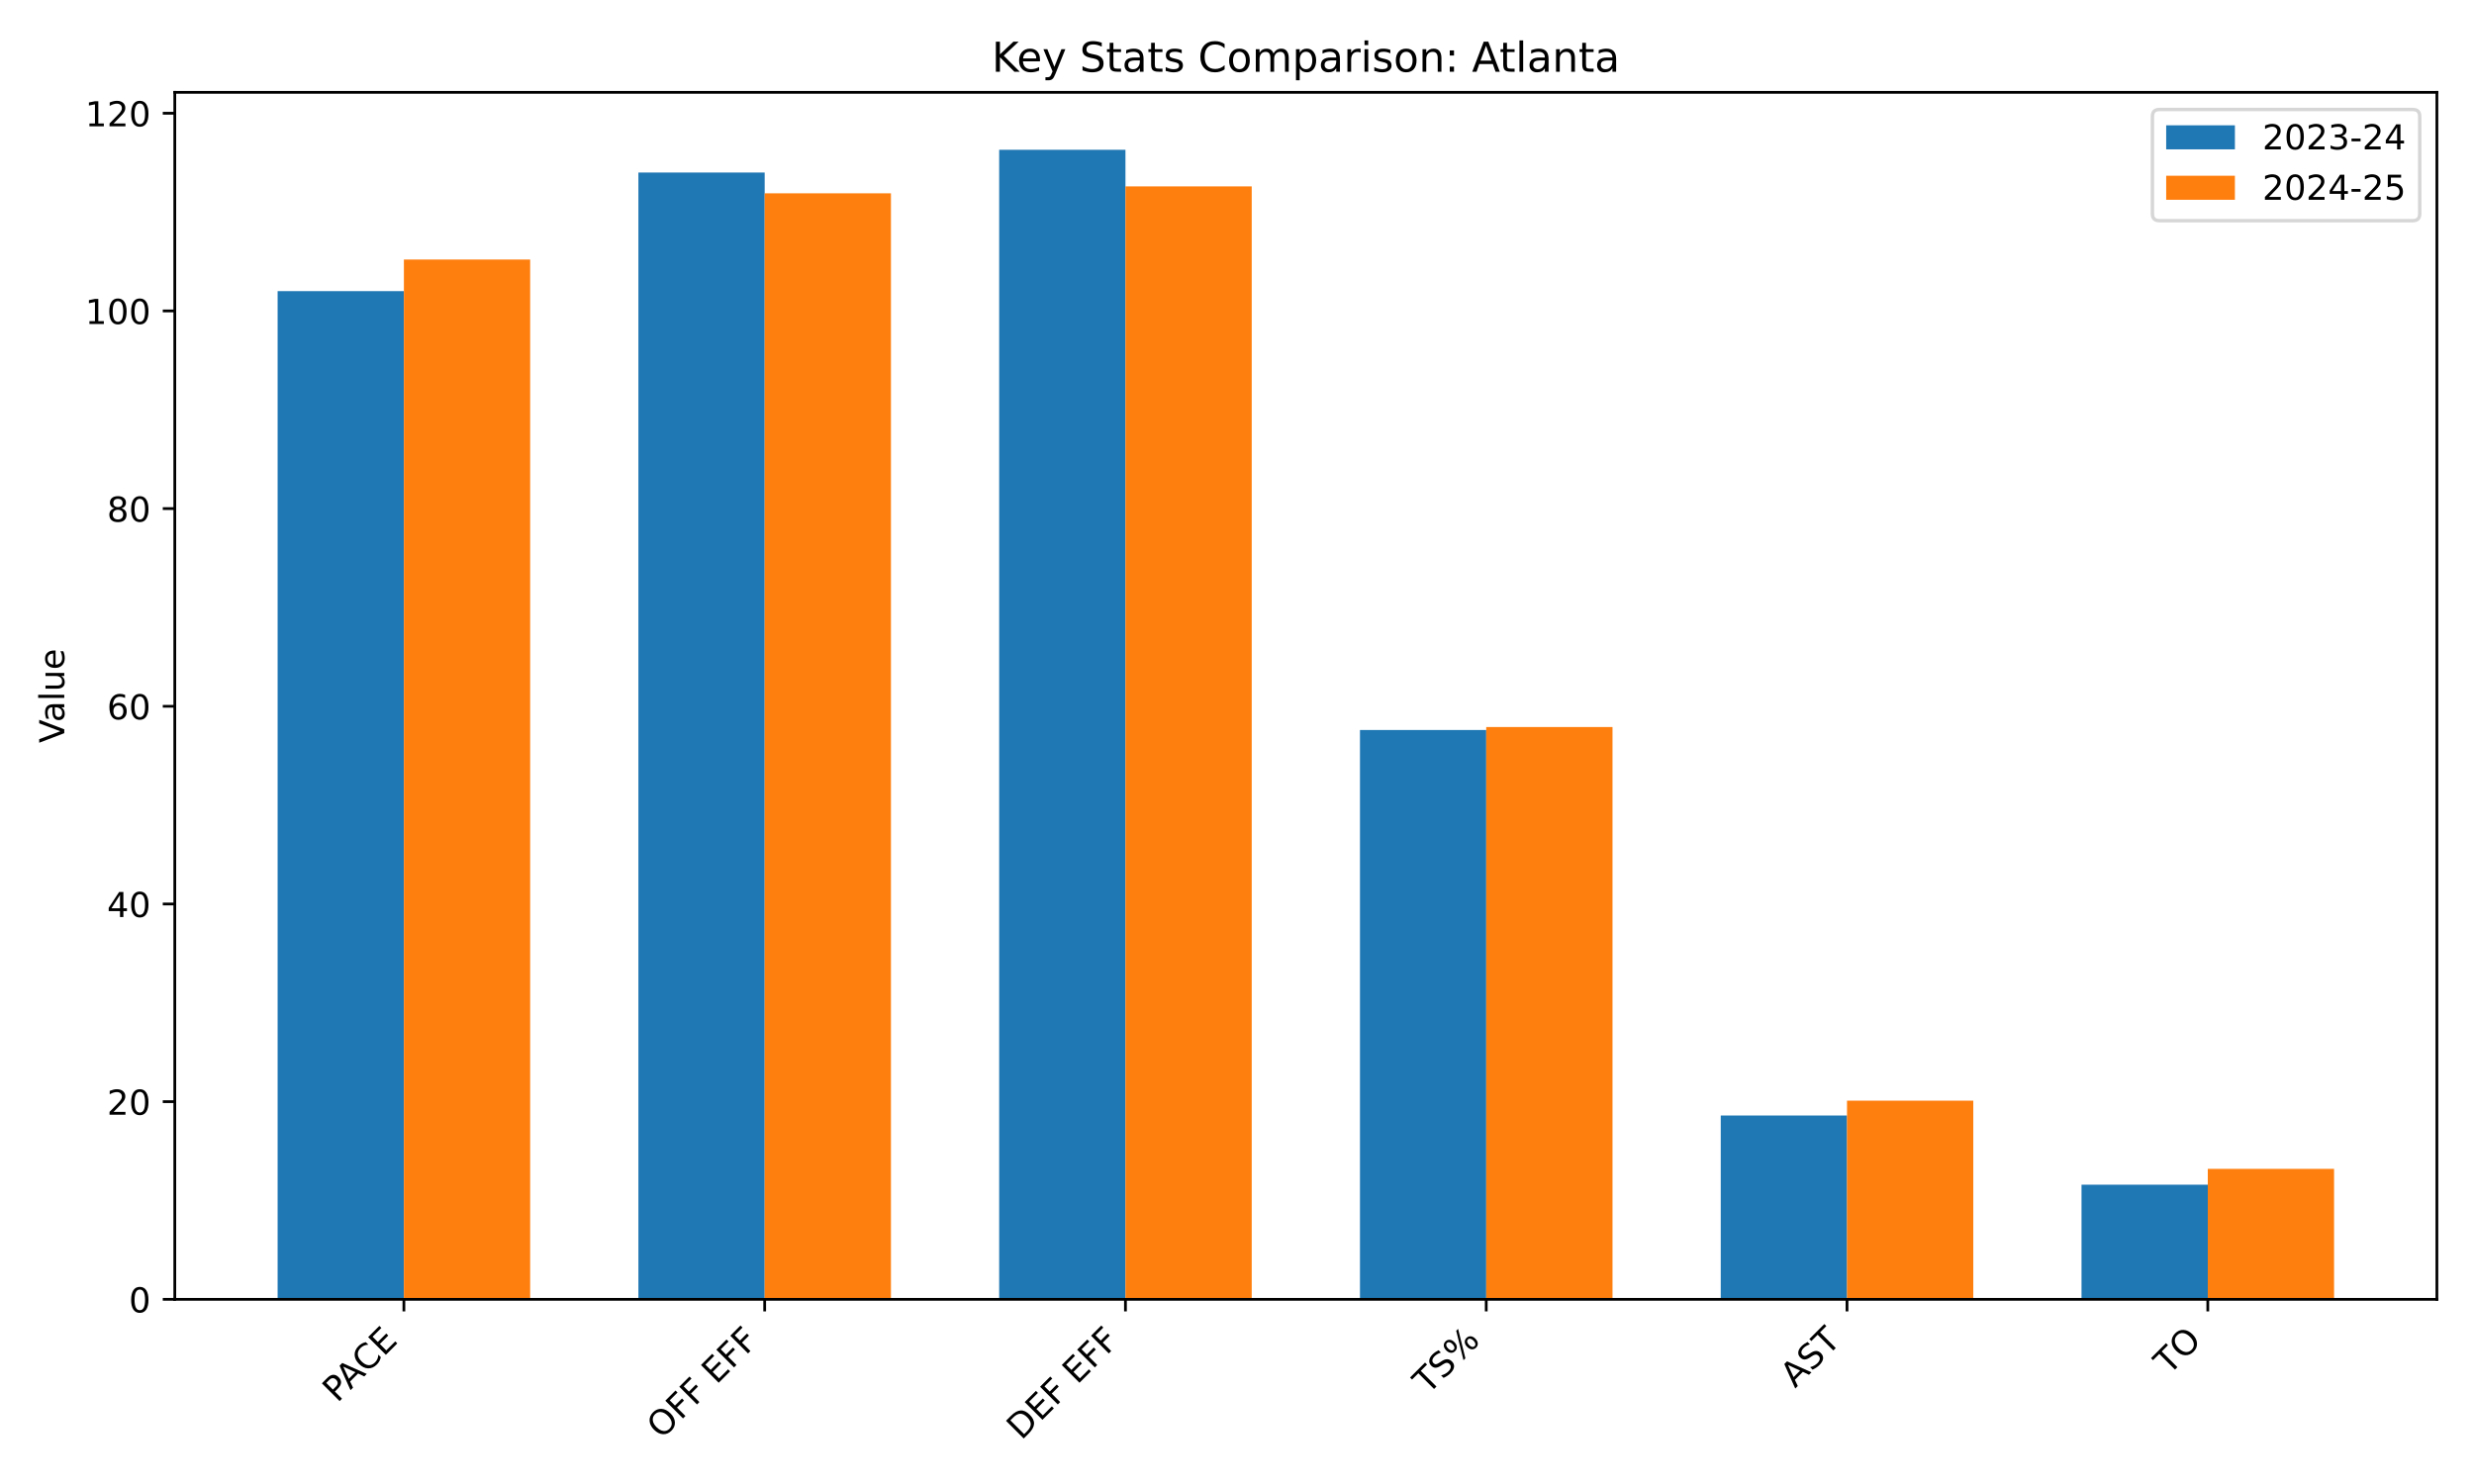
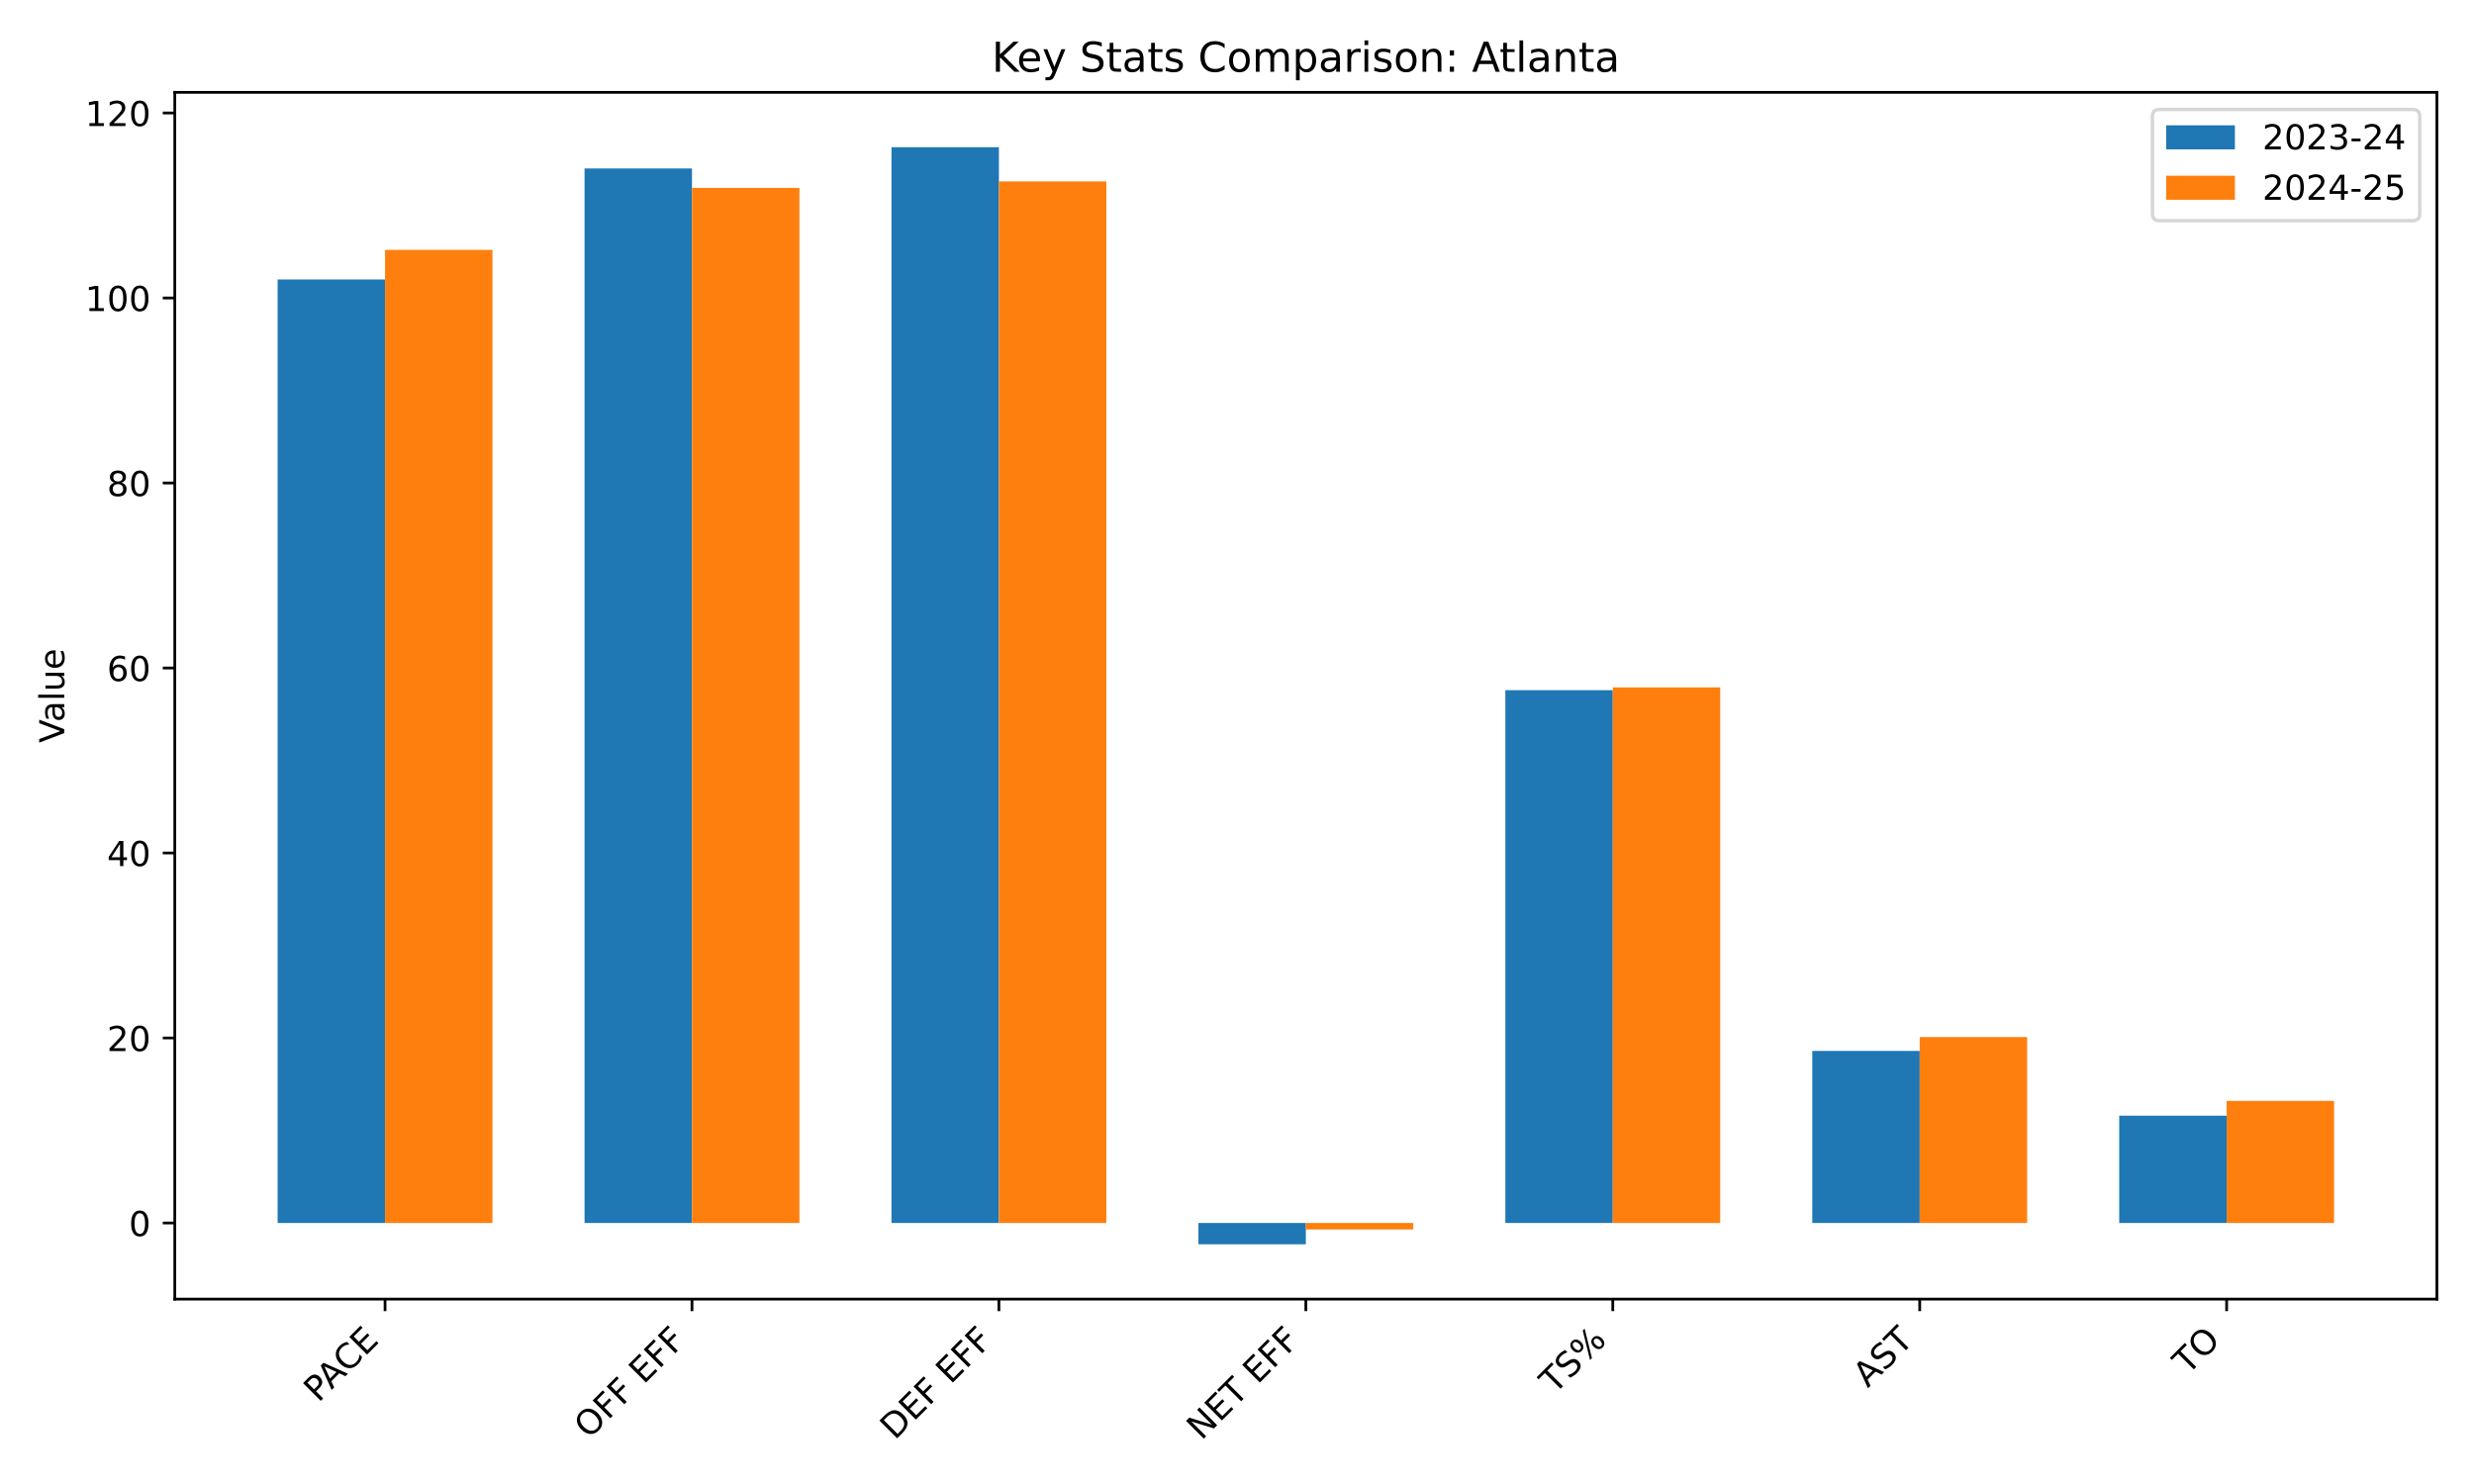
<svg xmlns="http://www.w3.org/2000/svg" xmlns:xlink="http://www.w3.org/1999/xlink" width="720pt" height="432pt" viewBox="0 0 720 432" version="1.1">
  <defs>
    <style type="text/css">*{stroke-linejoin: round; stroke-linecap: butt}</style>
  </defs>
  <g id="figure_1">
    <g id="patch_1">
      <path d="M 0 432  L 720 432  L 720 0  L 0 0  z " style="fill: #ffffff" />
    </g>
    <g id="axes_1">
      <g id="patch_2">
-         <path d="M 50.87 378.244  L 709.2 378.244  L 709.2 26.88  L 50.87 26.88  z " style="fill: #ffffff" />
+         <path d="M 50.87 378.18  L 709.2 378.18  L 709.2 26.88  L 50.87 26.88  z " style="fill: #ffffff" />
      </g>
      <g id="patch_3">
-         <path d="M 80.794 378.244  L 117.543 378.244  L 117.543 84.757  L 80.794 84.757  z " clip-path="url(#p2438ca8c7a)" style="fill: #1f77b4" />
+         <path d="M 80.794 356.018  L 112.058 356.018  L 112.058 81.355  L 80.794 81.355  z " clip-path="url(#p4fd9f8788c)" style="fill: #1f77b4" />
      </g>
      <g id="patch_4">
-         <path d="M 185.791 378.244  L 222.54 378.244  L 222.54 50.229  L 185.791 50.229  z " clip-path="url(#p2438ca8c7a)" style="fill: #1f77b4" />
+         <path d="M 170.12 356.018  L 201.384 356.018  L 201.384 49.042  L 170.12 49.042  z " clip-path="url(#p4fd9f8788c)" style="fill: #1f77b4" />
      </g>
      <g id="patch_5">
-         <path d="M 290.788 378.244  L 327.537 378.244  L 327.537 43.612  L 290.788 43.612  z " clip-path="url(#p2438ca8c7a)" style="fill: #1f77b4" />
+         <path d="M 259.445 356.018  L 290.709 356.018  L 290.709 42.848  L 259.445 42.848  z " clip-path="url(#p4fd9f8788c)" style="fill: #1f77b4" />
      </g>
      <g id="patch_6">
-         <path d="M 395.785 378.244  L 432.533 378.244  L 432.533 212.51  L 395.785 212.51  z " clip-path="url(#p2438ca8c7a)" style="fill: #1f77b4" />
+         <path d="M 348.771 356.018  L 380.035 356.018  L 380.035 362.212  L 348.771 362.212  z " clip-path="url(#p4fd9f8788c)" style="fill: #1f77b4" />
      </g>
      <g id="patch_7">
-         <path d="M 500.781 378.244  L 537.53 378.244  L 537.53 324.726  L 500.781 324.726  z " clip-path="url(#p2438ca8c7a)" style="fill: #1f77b4" />
+         <path d="M 438.097 356.018  L 469.361 356.018  L 469.361 200.914  L 438.097 200.914  z " clip-path="url(#p4fd9f8788c)" style="fill: #1f77b4" />
      </g>
      <g id="patch_8">
-         <path d="M 605.778 378.244  L 642.527 378.244  L 642.527 344.867  L 605.778 344.867  z " clip-path="url(#p2438ca8c7a)" style="fill: #1f77b4" />
+         <path d="M 527.422 356.018  L 558.686 356.018  L 558.686 305.933  L 527.422 305.933  z " clip-path="url(#p4fd9f8788c)" style="fill: #1f77b4" />
      </g>
      <g id="patch_9">
-         <path d="M 117.543 378.244  L 154.292 378.244  L 154.292 75.55  L 117.543 75.55  z " clip-path="url(#p2438ca8c7a)" style="fill: #ff7f0e" />
+         <path d="M 616.748 356.018  L 648.012 356.018  L 648.012 324.782  L 616.748 324.782  z " clip-path="url(#p4fd9f8788c)" style="fill: #1f77b4" />
      </g>
      <g id="patch_10">
-         <path d="M 222.54 378.244  L 259.289 378.244  L 259.289 56.272  L 222.54 56.272  z " clip-path="url(#p2438ca8c7a)" style="fill: #ff7f0e" />
+         <path d="M 112.058 356.018  L 143.322 356.018  L 143.322 72.738  L 112.058 72.738  z " clip-path="url(#p4fd9f8788c)" style="fill: #ff7f0e" />
      </g>
      <g id="patch_11">
-         <path d="M 327.537 378.244  L 364.285 378.244  L 364.285 54.258  L 327.537 54.258  z " clip-path="url(#p2438ca8c7a)" style="fill: #ff7f0e" />
+         <path d="M 201.384 356.018  L 232.648 356.018  L 232.648 54.696  L 201.384 54.696  z " clip-path="url(#p4fd9f8788c)" style="fill: #ff7f0e" />
      </g>
      <g id="patch_12">
-         <path d="M 432.533 378.244  L 469.282 378.244  L 469.282 211.647  L 432.533 211.647  z " clip-path="url(#p2438ca8c7a)" style="fill: #ff7f0e" />
+         <path d="M 290.709 356.018  L 321.973 356.018  L 321.973 52.811  L 290.709 52.811  z " clip-path="url(#p4fd9f8788c)" style="fill: #ff7f0e" />
      </g>
      <g id="patch_13">
-         <path d="M 537.53 378.244  L 574.279 378.244  L 574.279 320.41  L 537.53 320.41  z " clip-path="url(#p2438ca8c7a)" style="fill: #ff7f0e" />
+         <path d="M 380.035 356.018  L 411.299 356.018  L 411.299 357.903  L 380.035 357.903  z " clip-path="url(#p4fd9f8788c)" style="fill: #ff7f0e" />
      </g>
      <g id="patch_14">
-         <path d="M 642.527 378.244  L 679.276 378.244  L 679.276 340.263  L 642.527 340.263  z " clip-path="url(#p2438ca8c7a)" style="fill: #ff7f0e" />
+         <path d="M 469.361 356.018  L 500.625 356.018  L 500.625 200.106  L 469.361 200.106  z " clip-path="url(#p4fd9f8788c)" style="fill: #ff7f0e" />
+       </g>
+       <g id="patch_15">
+         <path d="M 558.686 356.018  L 589.95 356.018  L 589.95 301.894  L 558.686 301.894  z " clip-path="url(#p4fd9f8788c)" style="fill: #ff7f0e" />
+       </g>
+       <g id="patch_16">
+         <path d="M 648.012 356.018  L 679.276 356.018  L 679.276 320.474  L 648.012 320.474  z " clip-path="url(#p4fd9f8788c)" style="fill: #ff7f0e" />
      </g>
      <g id="matplotlib.axis_1">
        <g id="xtick_1">
          <g id="line2d_1">
            <defs>
-               <path id="m929f43717e" d="M 0 0  L 0 3.5  " style="stroke: #000000; stroke-width: 0.8" />
+               <path id="mc1be7071de" d="M 0 0  L 0 3.5  " style="stroke: #000000; stroke-width: 0.8" />
            </defs>
            <g>
-               <use xlink:href="#m929f43717e" x="117.543" y="378.244" style="stroke: #000000; stroke-width: 0.8" />
+               <use xlink:href="#mc1be7071de" x="112.058" y="378.18" style="stroke: #000000; stroke-width: 0.8" />
            </g>
          </g>
          <g id="text_1">
-             <g transform="translate(98.14063 408.5483) rotate(-45) scale(0.1 -0.1)">
+             <g transform="translate(92.65572 408.4847) rotate(-45) scale(0.1 -0.1)">
              <defs>
                <path id="DejaVuSans-50" d="M 1259 4147  L 1259 2394  L 2053 2394  Q 2494 2394 2734 2622  Q 2975 2850 2975 3272  Q 2975 3691 2734 3919  Q 2494 4147 2053 4147  L 1259 4147  z M 628 4666  L 2053 4666  Q 2838 4666 3239 4311  Q 3641 3956 3641 3272  Q 3641 2581 3239 2228  Q 2838 1875 2053 1875  L 1259 1875  L 1259 0  L 628 0  L 628 4666  z " transform="scale(0.015625)" />
                <path id="DejaVuSans-41" d="M 2188 4044  L 1331 1722  L 3047 1722  L 2188 4044  z M 1831 4666  L 2547 4666  L 4325 0  L 3669 0  L 3244 1197  L 1141 1197  L 716 0  L 50 0  L 1831 4666  z " transform="scale(0.015625)" />
                <path id="DejaVuSans-43" d="M 4122 4306  L 4122 3641  Q 3803 3938 3442 4084  Q 3081 4231 2675 4231  Q 1875 4231 1450 3742  Q 1025 3253 1025 2328  Q 1025 1406 1450 917  Q 1875 428 2675 428  Q 3081 428 3442 575  Q 3803 722 4122 1019  L 4122 359  Q 3791 134 3420 21  Q 3050 -91 2638 -91  Q 1578 -91 968 557  Q 359 1206 359 2328  Q 359 3453 968 4101  Q 1578 4750 2638 4750  Q 3056 4750 3426 4639  Q 3797 4528 4122 4306  z " transform="scale(0.015625)" />
                <path id="DejaVuSans-45" d="M 628 4666  L 3578 4666  L 3578 4134  L 1259 4134  L 1259 2753  L 3481 2753  L 3481 2222  L 1259 2222  L 1259 531  L 3634 531  L 3634 0  L 628 0  L 628 4666  z " transform="scale(0.015625)" />
              </defs>
              <use xlink:href="#DejaVuSans-50" />
              <use xlink:href="#DejaVuSans-41" transform="translate(53.92773 0)" />
              <use xlink:href="#DejaVuSans-43" transform="translate(120.5859 0)" />
              <use xlink:href="#DejaVuSans-45" transform="translate(190.4102 0)" />
            </g>
          </g>
        </g>
        <g id="xtick_2">
          <g id="line2d_2">
            <g>
-               <use xlink:href="#m929f43717e" x="222.54" y="378.244" style="stroke: #000000; stroke-width: 0.8" />
+               <use xlink:href="#mc1be7071de" x="201.384" y="378.18" style="stroke: #000000; stroke-width: 0.8" />
            </g>
          </g>
          <g id="text_2">
-             <g transform="translate(192.5198 419.166) rotate(-45) scale(0.1 -0.1)">
+             <g transform="translate(171.3637 419.1023) rotate(-45) scale(0.1 -0.1)">
              <defs>
                <path id="DejaVuSans-4f" d="M 2522 4238  Q 1834 4238 1429 3725  Q 1025 3213 1025 2328  Q 1025 1447 1429 934  Q 1834 422 2522 422  Q 3209 422 3611 934  Q 4013 1447 4013 2328  Q 4013 3213 3611 3725  Q 3209 4238 2522 4238  z M 2522 4750  Q 3503 4750 4090 4092  Q 4678 3434 4678 2328  Q 4678 1225 4090 567  Q 3503 -91 2522 -91  Q 1538 -91 948 565  Q 359 1222 359 2328  Q 359 3434 948 4092  Q 1538 4750 2522 4750  z " transform="scale(0.015625)" />
                <path id="DejaVuSans-46" d="M 628 4666  L 3309 4666  L 3309 4134  L 1259 4134  L 1259 2759  L 3109 2759  L 3109 2228  L 1259 2228  L 1259 0  L 628 0  L 628 4666  z " transform="scale(0.015625)" />
                <path id="DejaVuSans-20" transform="scale(0.015625)" />
              </defs>
              <use xlink:href="#DejaVuSans-4f" />
              <use xlink:href="#DejaVuSans-46" transform="translate(78.71094 0)" />
              <use xlink:href="#DejaVuSans-46" transform="translate(136.2305 0)" />
              <use xlink:href="#DejaVuSans-20" transform="translate(193.75 0)" />
              <use xlink:href="#DejaVuSans-45" transform="translate(225.5371 0)" />
              <use xlink:href="#DejaVuSans-46" transform="translate(288.7207 0)" />
              <use xlink:href="#DejaVuSans-46" transform="translate(346.2402 0)" />
            </g>
          </g>
        </g>
        <g id="xtick_3">
          <g id="line2d_3">
            <g>
-               <use xlink:href="#m929f43717e" x="327.537" y="378.244" style="stroke: #000000; stroke-width: 0.8" />
+               <use xlink:href="#mc1be7071de" x="290.709" y="378.18" style="stroke: #000000; stroke-width: 0.8" />
            </g>
          </g>
          <g id="text_3">
-             <g transform="translate(297.2371 419.4455) rotate(-45) scale(0.1 -0.1)">
+             <g transform="translate(260.4098 419.3819) rotate(-45) scale(0.1 -0.1)">
              <defs>
                <path id="DejaVuSans-44" d="M 1259 4147  L 1259 519  L 2022 519  Q 2988 519 3436 956  Q 3884 1394 3884 2338  Q 3884 3275 3436 3711  Q 2988 4147 2022 4147  L 1259 4147  z M 628 4666  L 1925 4666  Q 3281 4666 3915 4102  Q 4550 3538 4550 2338  Q 4550 1131 3912 565  Q 3275 0 1925 0  L 628 0  L 628 4666  z " transform="scale(0.015625)" />
              </defs>
              <use xlink:href="#DejaVuSans-44" />
              <use xlink:href="#DejaVuSans-45" transform="translate(77.00195 0)" />
              <use xlink:href="#DejaVuSans-46" transform="translate(140.1855 0)" />
              <use xlink:href="#DejaVuSans-20" transform="translate(197.7051 0)" />
              <use xlink:href="#DejaVuSans-45" transform="translate(229.4922 0)" />
              <use xlink:href="#DejaVuSans-46" transform="translate(292.6758 0)" />
              <use xlink:href="#DejaVuSans-46" transform="translate(350.1953 0)" />
            </g>
          </g>
        </g>
        <g id="xtick_4">
          <g id="line2d_4">
            <g>
-               <use xlink:href="#m929f43717e" x="432.533" y="378.244" style="stroke: #000000; stroke-width: 0.8" />
+               <use xlink:href="#mc1be7071de" x="380.035" y="378.18" style="stroke: #000000; stroke-width: 0.8" />
            </g>
          </g>
          <g id="text_4">
-             <g transform="translate(415.5363 406.143) rotate(-45) scale(0.1 -0.1)">
-               <defs>
+             <g transform="translate(349.6382 419.4791) rotate(-45) scale(0.1 -0.1)">
+               <defs>
+                 <path id="DejaVuSans-4e" d="M 628 4666  L 1478 4666  L 3547 763  L 3547 4666  L 4159 4666  L 4159 0  L 3309 0  L 1241 3903  L 1241 0  L 628 0  L 628 4666  z " transform="scale(0.015625)" />
                <path id="DejaVuSans-54" d="M -19 4666  L 3928 4666  L 3928 4134  L 2272 4134  L 2272 0  L 1638 0  L 1638 4134  L -19 4134  L -19 4666  z " transform="scale(0.015625)" />
+               </defs>
+               <use xlink:href="#DejaVuSans-4e" />
+               <use xlink:href="#DejaVuSans-45" transform="translate(74.80469 0)" />
+               <use xlink:href="#DejaVuSans-54" transform="translate(137.9883 0)" />
+               <use xlink:href="#DejaVuSans-20" transform="translate(199.0723 0)" />
+               <use xlink:href="#DejaVuSans-45" transform="translate(230.8594 0)" />
+               <use xlink:href="#DejaVuSans-46" transform="translate(294.043 0)" />
+               <use xlink:href="#DejaVuSans-46" transform="translate(351.5625 0)" />
+             </g>
+           </g>
+         </g>
+         <g id="xtick_5">
+           <g id="line2d_5">
+             <g>
+               <use xlink:href="#mc1be7071de" x="469.361" y="378.18" style="stroke: #000000; stroke-width: 0.8" />
+             </g>
+           </g>
+           <g id="text_5">
+             <g transform="translate(452.3636 406.0794) rotate(-45) scale(0.1 -0.1)">
+               <defs>
                <path id="DejaVuSans-53" d="M 3425 4513  L 3425 3897  Q 3066 4069 2747 4153  Q 2428 4238 2131 4238  Q 1616 4238 1336 4038  Q 1056 3838 1056 3469  Q 1056 3159 1242 3001  Q 1428 2844 1947 2747  L 2328 2669  Q 3034 2534 3370 2195  Q 3706 1856 3706 1288  Q 3706 609 3251 259  Q 2797 -91 1919 -91  Q 1588 -91 1214 -16  Q 841 59 441 206  L 441 856  Q 825 641 1194 531  Q 1563 422 1919 422  Q 2459 422 2753 634  Q 3047 847 3047 1241  Q 3047 1584 2836 1778  Q 2625 1972 2144 2069  L 1759 2144  Q 1053 2284 737 2584  Q 422 2884 422 3419  Q 422 4038 858 4394  Q 1294 4750 2059 4750  Q 2388 4750 2728 4690  Q 3069 4631 3425 4513  z " transform="scale(0.015625)" />
                <path id="DejaVuSans-25" d="M 4653 2053  Q 4381 2053 4226 1822  Q 4072 1591 4072 1178  Q 4072 772 4226 539  Q 4381 306 4653 306  Q 4919 306 5073 539  Q 5228 772 5228 1178  Q 5228 1588 5073 1820  Q 4919 2053 4653 2053  z M 4653 2450  Q 5147 2450 5437 2106  Q 5728 1763 5728 1178  Q 5728 594 5436 251  Q 5144 -91 4653 -91  Q 4153 -91 3862 251  Q 3572 594 3572 1178  Q 3572 1766 3864 2108  Q 4156 2450 4653 2450  z M 1428 4353  Q 1159 4353 1004 4120  Q 850 3888 850 3481  Q 850 3069 1003 2837  Q 1156 2606 1428 2606  Q 1700 2606 1854 2837  Q 2009 3069 2009 3481  Q 2009 3884 1853 4118  Q 1697 4353 1428 4353  z M 4250 4750  L 4750 4750  L 1831 -91  L 1331 -91  L 4250 4750  z M 1428 4750  Q 1922 4750 2215 4408  Q 2509 4066 2509 3481  Q 2509 2891 2217 2550  Q 1925 2209 1428 2209  Q 931 2209 642 2551  Q 353 2894 353 3481  Q 353 4063 643 4406  Q 934 4750 1428 4750  z " transform="scale(0.015625)" />
              </defs>
              <use xlink:href="#DejaVuSans-54" />
              <use xlink:href="#DejaVuSans-53" transform="translate(61.08398 0)" />
              <use xlink:href="#DejaVuSans-25" transform="translate(124.5605 0)" />
            </g>
          </g>
        </g>
-         <g id="xtick_5">
-           <g id="line2d_5">
-             <g>
-               <use xlink:href="#m929f43717e" x="537.53" y="378.244" style="stroke: #000000; stroke-width: 0.8" />
-             </g>
-           </g>
-           <g id="text_5">
-             <g transform="translate(522.4147 404.2615) rotate(-45) scale(0.1 -0.1)">
+         <g id="xtick_6">
+           <g id="line2d_6">
+             <g>
+               <use xlink:href="#mc1be7071de" x="558.686" y="378.18" style="stroke: #000000; stroke-width: 0.8" />
+             </g>
+           </g>
+           <g id="text_6">
+             <g transform="translate(543.5708 404.1978) rotate(-45) scale(0.1 -0.1)">
              <use xlink:href="#DejaVuSans-41" />
              <use xlink:href="#DejaVuSans-53" transform="translate(68.4082 0)" />
              <use xlink:href="#DejaVuSans-54" transform="translate(131.8848 0)" />
            </g>
          </g>
        </g>
-         <g id="xtick_6">
-           <g id="line2d_6">
-             <g>
-               <use xlink:href="#m929f43717e" x="642.527" y="378.244" style="stroke: #000000; stroke-width: 0.8" />
-             </g>
-           </g>
-           <g id="text_6">
-             <g transform="translate(631.1713 400.5017) rotate(-45) scale(0.1 -0.1)">
+         <g id="xtick_7">
+           <g id="line2d_7">
+             <g>
+               <use xlink:href="#mc1be7071de" x="648.012" y="378.18" style="stroke: #000000; stroke-width: 0.8" />
+             </g>
+           </g>
+           <g id="text_7">
+             <g transform="translate(636.6562 400.438) rotate(-45) scale(0.1 -0.1)">
              <use xlink:href="#DejaVuSans-54" />
              <use xlink:href="#DejaVuSans-4f" transform="translate(61.08398 0)" />
            </g>
          </g>
        </g>
      </g>
      <g id="matplotlib.axis_2">
        <g id="ytick_1">
-           <g id="line2d_7">
+           <g id="line2d_8">
            <defs>
-               <path id="m3295ecfcbc" d="M 0 0  L -3.5 0  " style="stroke: #000000; stroke-width: 0.8" />
+               <path id="m9944099d5b" d="M 0 0  L -3.5 0  " style="stroke: #000000; stroke-width: 0.8" />
            </defs>
            <g>
-               <use xlink:href="#m3295ecfcbc" x="50.87" y="378.244" style="stroke: #000000; stroke-width: 0.8" />
-             </g>
-           </g>
-           <g id="text_7">
-             <g transform="translate(37.5075 382.0428) scale(0.1 -0.1)">
+               <use xlink:href="#m9944099d5b" x="50.87" y="356.018" style="stroke: #000000; stroke-width: 0.8" />
+             </g>
+           </g>
+           <g id="text_8">
+             <g transform="translate(37.5075 359.8176) scale(0.1 -0.1)">
              <defs>
                <path id="DejaVuSans-30" d="M 2034 4250  Q 1547 4250 1301 3770  Q 1056 3291 1056 2328  Q 1056 1369 1301 889  Q 1547 409 2034 409  Q 2525 409 2770 889  Q 3016 1369 3016 2328  Q 3016 3291 2770 3770  Q 2525 4250 2034 4250  z M 2034 4750  Q 2819 4750 3233 4129  Q 3647 3509 3647 2328  Q 3647 1150 3233 529  Q 2819 -91 2034 -91  Q 1250 -91 836 529  Q 422 1150 422 2328  Q 422 3509 836 4129  Q 1250 4750 2034 4750  z " transform="scale(0.015625)" />
              </defs>
              <use xlink:href="#DejaVuSans-30" />
            </g>
          </g>
        </g>
        <g id="ytick_2">
-           <g id="line2d_8">
-             <g>
-               <use xlink:href="#m3295ecfcbc" x="50.87" y="320.697" style="stroke: #000000; stroke-width: 0.8" />
-             </g>
-           </g>
-           <g id="text_8">
-             <g transform="translate(31.145 324.4965) scale(0.1 -0.1)">
+           <g id="line2d_9">
+             <g>
+               <use xlink:href="#m9944099d5b" x="50.87" y="302.163" style="stroke: #000000; stroke-width: 0.8" />
+             </g>
+           </g>
+           <g id="text_9">
+             <g transform="translate(31.145 305.962) scale(0.1 -0.1)">
              <defs>
                <path id="DejaVuSans-32" d="M 1228 531  L 3431 531  L 3431 0  L 469 0  L 469 531  Q 828 903 1448 1529  Q 2069 2156 2228 2338  Q 2531 2678 2651 2914  Q 2772 3150 2772 3378  Q 2772 3750 2511 3984  Q 2250 4219 1831 4219  Q 1534 4219 1204 4116  Q 875 4013 500 3803  L 500 4441  Q 881 4594 1212 4672  Q 1544 4750 1819 4750  Q 2544 4750 2975 4387  Q 3406 4025 3406 3419  Q 3406 3131 3298 2873  Q 3191 2616 2906 2266  Q 2828 2175 2409 1742  Q 1991 1309 1228 531  z " transform="scale(0.015625)" />
              </defs>
              <use xlink:href="#DejaVuSans-32" />
              <use xlink:href="#DejaVuSans-30" transform="translate(63.62305 0)" />
            </g>
          </g>
        </g>
        <g id="ytick_3">
-           <g id="line2d_9">
-             <g>
-               <use xlink:href="#m3295ecfcbc" x="50.87" y="263.151" style="stroke: #000000; stroke-width: 0.8" />
-             </g>
-           </g>
-           <g id="text_9">
-             <g transform="translate(31.145 266.9501) scale(0.1 -0.1)">
+           <g id="line2d_10">
+             <g>
+               <use xlink:href="#m9944099d5b" x="50.87" y="248.307" style="stroke: #000000; stroke-width: 0.8" />
+             </g>
+           </g>
+           <g id="text_10">
+             <g transform="translate(31.145 252.1065) scale(0.1 -0.1)">
              <defs>
                <path id="DejaVuSans-34" d="M 2419 4116  L 825 1625  L 2419 1625  L 2419 4116  z M 2253 4666  L 3047 4666  L 3047 1625  L 3713 1625  L 3713 1100  L 3047 1100  L 3047 0  L 2419 0  L 2419 1100  L 313 1100  L 313 1709  L 2253 4666  z " transform="scale(0.015625)" />
              </defs>
              <use xlink:href="#DejaVuSans-34" />
              <use xlink:href="#DejaVuSans-30" transform="translate(63.62305 0)" />
            </g>
          </g>
        </g>
        <g id="ytick_4">
-           <g id="line2d_10">
-             <g>
-               <use xlink:href="#m3295ecfcbc" x="50.87" y="205.605" style="stroke: #000000; stroke-width: 0.8" />
-             </g>
-           </g>
-           <g id="text_10">
-             <g transform="translate(31.145 209.4038) scale(0.1 -0.1)">
+           <g id="line2d_11">
+             <g>
+               <use xlink:href="#m9944099d5b" x="50.87" y="194.452" style="stroke: #000000; stroke-width: 0.8" />
+             </g>
+           </g>
+           <g id="text_11">
+             <g transform="translate(31.145 198.2509) scale(0.1 -0.1)">
              <defs>
                <path id="DejaVuSans-36" d="M 2113 2584  Q 1688 2584 1439 2293  Q 1191 2003 1191 1497  Q 1191 994 1439 701  Q 1688 409 2113 409  Q 2538 409 2786 701  Q 3034 994 3034 1497  Q 3034 2003 2786 2293  Q 2538 2584 2113 2584  z M 3366 4563  L 3366 3988  Q 3128 4100 2886 4159  Q 2644 4219 2406 4219  Q 1781 4219 1451 3797  Q 1122 3375 1075 2522  Q 1259 2794 1537 2939  Q 1816 3084 2150 3084  Q 2853 3084 3261 2657  Q 3669 2231 3669 1497  Q 3669 778 3244 343  Q 2819 -91 2113 -91  Q 1303 -91 875 529  Q 447 1150 447 2328  Q 447 3434 972 4092  Q 1497 4750 2381 4750  Q 2619 4750 2861 4703  Q 3103 4656 3366 4563  z " transform="scale(0.015625)" />
              </defs>
              <use xlink:href="#DejaVuSans-36" />
              <use xlink:href="#DejaVuSans-30" transform="translate(63.62305 0)" />
            </g>
          </g>
        </g>
        <g id="ytick_5">
-           <g id="line2d_11">
-             <g>
-               <use xlink:href="#m3295ecfcbc" x="50.87" y="148.058" style="stroke: #000000; stroke-width: 0.8" />
-             </g>
-           </g>
-           <g id="text_11">
-             <g transform="translate(31.145 151.8574) scale(0.1 -0.1)">
+           <g id="line2d_12">
+             <g>
+               <use xlink:href="#m9944099d5b" x="50.87" y="140.596" style="stroke: #000000; stroke-width: 0.8" />
+             </g>
+           </g>
+           <g id="text_12">
+             <g transform="translate(31.145 144.3953) scale(0.1 -0.1)">
              <defs>
                <path id="DejaVuSans-38" d="M 2034 2216  Q 1584 2216 1326 1975  Q 1069 1734 1069 1313  Q 1069 891 1326 650  Q 1584 409 2034 409  Q 2484 409 2743 651  Q 3003 894 3003 1313  Q 3003 1734 2745 1975  Q 2488 2216 2034 2216  z M 1403 2484  Q 997 2584 770 2862  Q 544 3141 544 3541  Q 544 4100 942 4425  Q 1341 4750 2034 4750  Q 2731 4750 3128 4425  Q 3525 4100 3525 3541  Q 3525 3141 3298 2862  Q 3072 2584 2669 2484  Q 3125 2378 3379 2068  Q 3634 1759 3634 1313  Q 3634 634 3220 271  Q 2806 -91 2034 -91  Q 1263 -91 848 271  Q 434 634 434 1313  Q 434 1759 690 2068  Q 947 2378 1403 2484  z M 1172 3481  Q 1172 3119 1398 2916  Q 1625 2713 2034 2713  Q 2441 2713 2670 2916  Q 2900 3119 2900 3481  Q 2900 3844 2670 4047  Q 2441 4250 2034 4250  Q 1625 4250 1398 4047  Q 1172 3844 1172 3481  z " transform="scale(0.015625)" />
              </defs>
              <use xlink:href="#DejaVuSans-38" />
              <use xlink:href="#DejaVuSans-30" transform="translate(63.62305 0)" />
            </g>
          </g>
        </g>
        <g id="ytick_6">
-           <g id="line2d_12">
-             <g>
-               <use xlink:href="#m3295ecfcbc" x="50.87" y="90.512" style="stroke: #000000; stroke-width: 0.8" />
-             </g>
-           </g>
-           <g id="text_12">
-             <g transform="translate(24.7825 94.31109) scale(0.1 -0.1)">
+           <g id="line2d_13">
+             <g>
+               <use xlink:href="#m9944099d5b" x="50.87" y="86.74" style="stroke: #000000; stroke-width: 0.8" />
+             </g>
+           </g>
+           <g id="text_13">
+             <g transform="translate(24.7825 90.5397) scale(0.1 -0.1)">
              <defs>
                <path id="DejaVuSans-31" d="M 794 531  L 1825 531  L 1825 4091  L 703 3866  L 703 4441  L 1819 4666  L 2450 4666  L 2450 531  L 3481 531  L 3481 0  L 794 0  L 794 531  z " transform="scale(0.015625)" />
              </defs>
              <use xlink:href="#DejaVuSans-31" />
              <use xlink:href="#DejaVuSans-30" transform="translate(63.62305 0)" />
              <use xlink:href="#DejaVuSans-30" transform="translate(127.2461 0)" />
            </g>
          </g>
        </g>
        <g id="ytick_7">
-           <g id="line2d_13">
-             <g>
-               <use xlink:href="#m3295ecfcbc" x="50.87" y="32.966" style="stroke: #000000; stroke-width: 0.8" />
-             </g>
-           </g>
-           <g id="text_13">
-             <g transform="translate(24.7825 36.76474) scale(0.1 -0.1)">
+           <g id="line2d_14">
+             <g>
+               <use xlink:href="#m9944099d5b" x="50.87" y="32.885" style="stroke: #000000; stroke-width: 0.8" />
+             </g>
+           </g>
+           <g id="text_14">
+             <g transform="translate(24.7825 36.68412) scale(0.1 -0.1)">
              <use xlink:href="#DejaVuSans-31" />
              <use xlink:href="#DejaVuSans-32" transform="translate(63.62305 0)" />
              <use xlink:href="#DejaVuSans-30" transform="translate(127.2461 0)" />
            </g>
          </g>
        </g>
-         <g id="text_14">
-           <g transform="translate(18.70281 216.2931) rotate(-90) scale(0.1 -0.1)">
+         <g id="text_15">
+           <g transform="translate(18.70281 216.2612) rotate(-90) scale(0.1 -0.1)">
            <defs>
              <path id="DejaVuSans-56" d="M 1831 0  L 50 4666  L 709 4666  L 2188 738  L 3669 4666  L 4325 4666  L 2547 0  L 1831 0  z " transform="scale(0.015625)" />
              <path id="DejaVuSans-61" d="M 2194 1759  Q 1497 1759 1228 1600  Q 959 1441 959 1056  Q 959 750 1161 570  Q 1363 391 1709 391  Q 2188 391 2477 730  Q 2766 1069 2766 1631  L 2766 1759  L 2194 1759  z M 3341 1997  L 3341 0  L 2766 0  L 2766 531  Q 2569 213 2275 61  Q 1981 -91 1556 -91  Q 1019 -91 701 211  Q 384 513 384 1019  Q 384 1609 779 1909  Q 1175 2209 1959 2209  L 2766 2209  L 2766 2266  Q 2766 2663 2505 2880  Q 2244 3097 1772 3097  Q 1472 3097 1187 3025  Q 903 2953 641 2809  L 641 3341  Q 956 3463 1253 3523  Q 1550 3584 1831 3584  Q 2591 3584 2966 3190  Q 3341 2797 3341 1997  z " transform="scale(0.015625)" />
              <path id="DejaVuSans-6c" d="M 603 4863  L 1178 4863  L 1178 0  L 603 0  L 603 4863  z " transform="scale(0.015625)" />
              <path id="DejaVuSans-75" d="M 544 1381  L 544 3500  L 1119 3500  L 1119 1403  Q 1119 906 1312 657  Q 1506 409 1894 409  Q 2359 409 2629 706  Q 2900 1003 2900 1516  L 2900 3500  L 3475 3500  L 3475 0  L 2900 0  L 2900 538  Q 2691 219 2414 64  Q 2138 -91 1772 -91  Q 1169 -91 856 284  Q 544 659 544 1381  z M 1991 3584  L 1991 3584  z " transform="scale(0.015625)" />
              <path id="DejaVuSans-65" d="M 3597 1894  L 3597 1613  L 953 1613  Q 991 1019 1311 708  Q 1631 397 2203 397  Q 2534 397 2845 478  Q 3156 559 3463 722  L 3463 178  Q 3153 47 2828 -22  Q 2503 -91 2169 -91  Q 1331 -91 842 396  Q 353 884 353 1716  Q 353 2575 817 3079  Q 1281 3584 2069 3584  Q 2775 3584 3186 3129  Q 3597 2675 3597 1894  z M 3022 2063  Q 3016 2534 2758 2815  Q 2500 3097 2075 3097  Q 1594 3097 1305 2825  Q 1016 2553 972 2059  L 3022 2063  z " transform="scale(0.015625)" />
            </defs>
            <use xlink:href="#DejaVuSans-56" />
            <use xlink:href="#DejaVuSans-61" transform="translate(60.6582 0)" />
            <use xlink:href="#DejaVuSans-6c" transform="translate(121.9375 0)" />
            <use xlink:href="#DejaVuSans-75" transform="translate(149.7207 0)" />
            <use xlink:href="#DejaVuSans-65" transform="translate(213.0996 0)" />
          </g>
        </g>
      </g>
-       <g id="patch_15">
-         <path d="M 50.87 378.244  L 50.87 26.88  " style="fill: none; stroke: #000000; stroke-width: 0.8; stroke-linejoin: miter; stroke-linecap: square" />
-       </g>
-       <g id="patch_16">
-         <path d="M 709.2 378.244  L 709.2 26.88  " style="fill: none; stroke: #000000; stroke-width: 0.8; stroke-linejoin: miter; stroke-linecap: square" />
-       </g>
      <g id="patch_17">
-         <path d="M 50.87 378.244  L 709.2 378.244  " style="fill: none; stroke: #000000; stroke-width: 0.8; stroke-linejoin: miter; stroke-linecap: square" />
+         <path d="M 50.87 378.18  L 50.87 26.88  " style="fill: none; stroke: #000000; stroke-width: 0.8; stroke-linejoin: miter; stroke-linecap: square" />
      </g>
      <g id="patch_18">
+         <path d="M 709.2 378.18  L 709.2 26.88  " style="fill: none; stroke: #000000; stroke-width: 0.8; stroke-linejoin: miter; stroke-linecap: square" />
+       </g>
+       <g id="patch_19">
+         <path d="M 50.87 378.18  L 709.2 378.18  " style="fill: none; stroke: #000000; stroke-width: 0.8; stroke-linejoin: miter; stroke-linecap: square" />
+       </g>
+       <g id="patch_20">
        <path d="M 50.87 26.88  L 709.2 26.88  " style="fill: none; stroke: #000000; stroke-width: 0.8; stroke-linejoin: miter; stroke-linecap: square" />
      </g>
-       <g id="text_15">
+       <g id="text_16">
        <g transform="translate(288.6484 20.88) scale(0.12 -0.12)">
          <defs>
            <path id="DejaVuSans-4b" d="M 628 4666  L 1259 4666  L 1259 2694  L 3353 4666  L 4166 4666  L 1850 2491  L 4331 0  L 3500 0  L 1259 2247  L 1259 0  L 628 0  L 628 4666  z " transform="scale(0.015625)" />
            <path id="DejaVuSans-79" d="M 2059 -325  Q 1816 -950 1584 -1140  Q 1353 -1331 966 -1331  L 506 -1331  L 506 -850  L 844 -850  Q 1081 -850 1212 -737  Q 1344 -625 1503 -206  L 1606 56  L 191 3500  L 800 3500  L 1894 763  L 2988 3500  L 3597 3500  L 2059 -325  z " transform="scale(0.015625)" />
            <path id="DejaVuSans-74" d="M 1172 4494  L 1172 3500  L 2356 3500  L 2356 3053  L 1172 3053  L 1172 1153  Q 1172 725 1289 603  Q 1406 481 1766 481  L 2356 481  L 2356 0  L 1766 0  Q 1100 0 847 248  Q 594 497 594 1153  L 594 3053  L 172 3053  L 172 3500  L 594 3500  L 594 4494  L 1172 4494  z " transform="scale(0.015625)" />
            <path id="DejaVuSans-73" d="M 2834 3397  L 2834 2853  Q 2591 2978 2328 3040  Q 2066 3103 1784 3103  Q 1356 3103 1142 2972  Q 928 2841 928 2578  Q 928 2378 1081 2264  Q 1234 2150 1697 2047  L 1894 2003  Q 2506 1872 2764 1633  Q 3022 1394 3022 966  Q 3022 478 2636 193  Q 2250 -91 1575 -91  Q 1294 -91 989 -36  Q 684 19 347 128  L 347 722  Q 666 556 975 473  Q 1284 391 1588 391  Q 1994 391 2212 530  Q 2431 669 2431 922  Q 2431 1156 2273 1281  Q 2116 1406 1581 1522  L 1381 1569  Q 847 1681 609 1914  Q 372 2147 372 2553  Q 372 3047 722 3315  Q 1072 3584 1716 3584  Q 2034 3584 2315 3537  Q 2597 3491 2834 3397  z " transform="scale(0.015625)" />
            <path id="DejaVuSans-6f" d="M 1959 3097  Q 1497 3097 1228 2736  Q 959 2375 959 1747  Q 959 1119 1226 758  Q 1494 397 1959 397  Q 2419 397 2687 759  Q 2956 1122 2956 1747  Q 2956 2369 2687 2733  Q 2419 3097 1959 3097  z M 1959 3584  Q 2709 3584 3137 3096  Q 3566 2609 3566 1747  Q 3566 888 3137 398  Q 2709 -91 1959 -91  Q 1206 -91 779 398  Q 353 888 353 1747  Q 353 2609 779 3096  Q 1206 3584 1959 3584  z " transform="scale(0.015625)" />
            <path id="DejaVuSans-6d" d="M 3328 2828  Q 3544 3216 3844 3400  Q 4144 3584 4550 3584  Q 5097 3584 5394 3201  Q 5691 2819 5691 2113  L 5691 0  L 5113 0  L 5113 2094  Q 5113 2597 4934 2840  Q 4756 3084 4391 3084  Q 3944 3084 3684 2787  Q 3425 2491 3425 1978  L 3425 0  L 2847 0  L 2847 2094  Q 2847 2600 2669 2842  Q 2491 3084 2119 3084  Q 1678 3084 1418 2786  Q 1159 2488 1159 1978  L 1159 0  L 581 0  L 581 3500  L 1159 3500  L 1159 2956  Q 1356 3278 1631 3431  Q 1906 3584 2284 3584  Q 2666 3584 2933 3390  Q 3200 3197 3328 2828  z " transform="scale(0.015625)" />
            <path id="DejaVuSans-70" d="M 1159 525  L 1159 -1331  L 581 -1331  L 581 3500  L 1159 3500  L 1159 2969  Q 1341 3281 1617 3432  Q 1894 3584 2278 3584  Q 2916 3584 3314 3078  Q 3713 2572 3713 1747  Q 3713 922 3314 415  Q 2916 -91 2278 -91  Q 1894 -91 1617 61  Q 1341 213 1159 525  z M 3116 1747  Q 3116 2381 2855 2742  Q 2594 3103 2138 3103  Q 1681 3103 1420 2742  Q 1159 2381 1159 1747  Q 1159 1113 1420 752  Q 1681 391 2138 391  Q 2594 391 2855 752  Q 3116 1113 3116 1747  z " transform="scale(0.015625)" />
            <path id="DejaVuSans-72" d="M 2631 2963  Q 2534 3019 2420 3045  Q 2306 3072 2169 3072  Q 1681 3072 1420 2755  Q 1159 2438 1159 1844  L 1159 0  L 581 0  L 581 3500  L 1159 3500  L 1159 2956  Q 1341 3275 1631 3429  Q 1922 3584 2338 3584  Q 2397 3584 2469 3576  Q 2541 3569 2628 3553  L 2631 2963  z " transform="scale(0.015625)" />
            <path id="DejaVuSans-69" d="M 603 3500  L 1178 3500  L 1178 0  L 603 0  L 603 3500  z M 603 4863  L 1178 4863  L 1178 4134  L 603 4134  L 603 4863  z " transform="scale(0.015625)" />
            <path id="DejaVuSans-6e" d="M 3513 2113  L 3513 0  L 2938 0  L 2938 2094  Q 2938 2591 2744 2837  Q 2550 3084 2163 3084  Q 1697 3084 1428 2787  Q 1159 2491 1159 1978  L 1159 0  L 581 0  L 581 3500  L 1159 3500  L 1159 2956  Q 1366 3272 1645 3428  Q 1925 3584 2291 3584  Q 2894 3584 3203 3211  Q 3513 2838 3513 2113  z " transform="scale(0.015625)" />
            <path id="DejaVuSans-3a" d="M 750 794  L 1409 794  L 1409 0  L 750 0  L 750 794  z M 750 3309  L 1409 3309  L 1409 2516  L 750 2516  L 750 3309  z " transform="scale(0.015625)" />
          </defs>
          <use xlink:href="#DejaVuSans-4b" />
          <use xlink:href="#DejaVuSans-65" transform="translate(60.57617 0)" />
          <use xlink:href="#DejaVuSans-79" transform="translate(122.0996 0)" />
          <use xlink:href="#DejaVuSans-20" transform="translate(181.2793 0)" />
          <use xlink:href="#DejaVuSans-53" transform="translate(213.0664 0)" />
          <use xlink:href="#DejaVuSans-74" transform="translate(276.543 0)" />
          <use xlink:href="#DejaVuSans-61" transform="translate(315.752 0)" />
          <use xlink:href="#DejaVuSans-74" transform="translate(377.0312 0)" />
          <use xlink:href="#DejaVuSans-73" transform="translate(416.2402 0)" />
          <use xlink:href="#DejaVuSans-20" transform="translate(468.3398 0)" />
          <use xlink:href="#DejaVuSans-43" transform="translate(500.127 0)" />
          <use xlink:href="#DejaVuSans-6f" transform="translate(569.9512 0)" />
          <use xlink:href="#DejaVuSans-6d" transform="translate(631.1328 0)" />
          <use xlink:href="#DejaVuSans-70" transform="translate(728.5449 0)" />
          <use xlink:href="#DejaVuSans-61" transform="translate(792.0215 0)" />
          <use xlink:href="#DejaVuSans-72" transform="translate(853.3008 0)" />
          <use xlink:href="#DejaVuSans-69" transform="translate(894.4141 0)" />
          <use xlink:href="#DejaVuSans-73" transform="translate(922.1973 0)" />
          <use xlink:href="#DejaVuSans-6f" transform="translate(974.2969 0)" />
          <use xlink:href="#DejaVuSans-6e" transform="translate(1035.479 0)" />
          <use xlink:href="#DejaVuSans-3a" transform="translate(1098.857 0)" />
          <use xlink:href="#DejaVuSans-20" transform="translate(1132.549 0)" />
          <use xlink:href="#DejaVuSans-41" transform="translate(1164.336 0)" />
          <use xlink:href="#DejaVuSans-74" transform="translate(1230.994 0)" />
          <use xlink:href="#DejaVuSans-6c" transform="translate(1270.203 0)" />
          <use xlink:href="#DejaVuSans-61" transform="translate(1297.986 0)" />
          <use xlink:href="#DejaVuSans-6e" transform="translate(1359.266 0)" />
          <use xlink:href="#DejaVuSans-74" transform="translate(1422.645 0)" />
          <use xlink:href="#DejaVuSans-61" transform="translate(1461.854 0)" />
        </g>
      </g>
      <g id="legend_1">
-         <g id="patch_19">
+         <g id="patch_21">
          <path d="M 628.417 64.236  L 702.2 64.236  Q 704.2 64.236 704.2 62.236  L 704.2 33.88  Q 704.2 31.88 702.2 31.88  L 628.417 31.88  Q 626.417 31.88 626.417 33.88  L 626.417 62.236  Q 626.417 64.236 628.417 64.236  z " style="fill: #ffffff; opacity: 0.8; stroke: #cccccc; stroke-linejoin: miter" />
        </g>
-         <g id="patch_20">
+         <g id="patch_22">
          <path d="M 630.417 43.478  L 650.417 43.478  L 650.417 36.478  L 630.417 36.478  z " style="fill: #1f77b4" />
        </g>
-         <g id="text_16">
+         <g id="text_17">
          <g transform="translate(658.4172 43.47844) scale(0.1 -0.1)">
            <defs>
              <path id="DejaVuSans-33" d="M 2597 2516  Q 3050 2419 3304 2112  Q 3559 1806 3559 1356  Q 3559 666 3084 287  Q 2609 -91 1734 -91  Q 1441 -91 1130 -33  Q 819 25 488 141  L 488 750  Q 750 597 1062 519  Q 1375 441 1716 441  Q 2309 441 2620 675  Q 2931 909 2931 1356  Q 2931 1769 2642 2001  Q 2353 2234 1838 2234  L 1294 2234  L 1294 2753  L 1863 2753  Q 2328 2753 2575 2939  Q 2822 3125 2822 3475  Q 2822 3834 2567 4026  Q 2313 4219 1838 4219  Q 1578 4219 1281 4162  Q 984 4106 628 3988  L 628 4550  Q 988 4650 1302 4700  Q 1616 4750 1894 4750  Q 2613 4750 3031 4423  Q 3450 4097 3450 3541  Q 3450 3153 3228 2886  Q 3006 2619 2597 2516  z " transform="scale(0.015625)" />
              <path id="DejaVuSans-2d" d="M 313 2009  L 1997 2009  L 1997 1497  L 313 1497  L 313 2009  z " transform="scale(0.015625)" />
            </defs>
            <use xlink:href="#DejaVuSans-32" />
            <use xlink:href="#DejaVuSans-30" transform="translate(63.62305 0)" />
            <use xlink:href="#DejaVuSans-32" transform="translate(127.2461 0)" />
            <use xlink:href="#DejaVuSans-33" transform="translate(190.8691 0)" />
            <use xlink:href="#DejaVuSans-2d" transform="translate(254.4922 0)" />
            <use xlink:href="#DejaVuSans-32" transform="translate(290.5762 0)" />
            <use xlink:href="#DejaVuSans-34" transform="translate(354.1992 0)" />
          </g>
        </g>
-         <g id="patch_21">
+         <g id="patch_23">
          <path d="M 630.417 58.157  L 650.417 58.157  L 650.417 51.157  L 630.417 51.157  z " style="fill: #ff7f0e" />
        </g>
-         <g id="text_17">
+         <g id="text_18">
          <g transform="translate(658.4172 58.15656) scale(0.1 -0.1)">
            <defs>
              <path id="DejaVuSans-35" d="M 691 4666  L 3169 4666  L 3169 4134  L 1269 4134  L 1269 2991  Q 1406 3038 1543 3061  Q 1681 3084 1819 3084  Q 2600 3084 3056 2656  Q 3513 2228 3513 1497  Q 3513 744 3044 326  Q 2575 -91 1722 -91  Q 1428 -91 1123 -41  Q 819 9 494 109  L 494 744  Q 775 591 1075 516  Q 1375 441 1709 441  Q 2250 441 2565 725  Q 2881 1009 2881 1497  Q 2881 1984 2565 2268  Q 2250 2553 1709 2553  Q 1456 2553 1204 2497  Q 953 2441 691 2322  L 691 4666  z " transform="scale(0.015625)" />
            </defs>
            <use xlink:href="#DejaVuSans-32" />
            <use xlink:href="#DejaVuSans-30" transform="translate(63.62305 0)" />
            <use xlink:href="#DejaVuSans-32" transform="translate(127.2461 0)" />
            <use xlink:href="#DejaVuSans-34" transform="translate(190.8691 0)" />
            <use xlink:href="#DejaVuSans-2d" transform="translate(254.4922 0)" />
            <use xlink:href="#DejaVuSans-32" transform="translate(290.5762 0)" />
            <use xlink:href="#DejaVuSans-35" transform="translate(354.1992 0)" />
          </g>
        </g>
      </g>
    </g>
  </g>
  <defs>
-     <clipPath id="p2438ca8c7a">
-       <rect x="50.87" y="26.88" width="658.33" height="351.364" />
+     <clipPath id="p4fd9f8788c">
+       <rect x="50.87" y="26.88" width="658.33" height="351.3" />
    </clipPath>
  </defs>
</svg>
